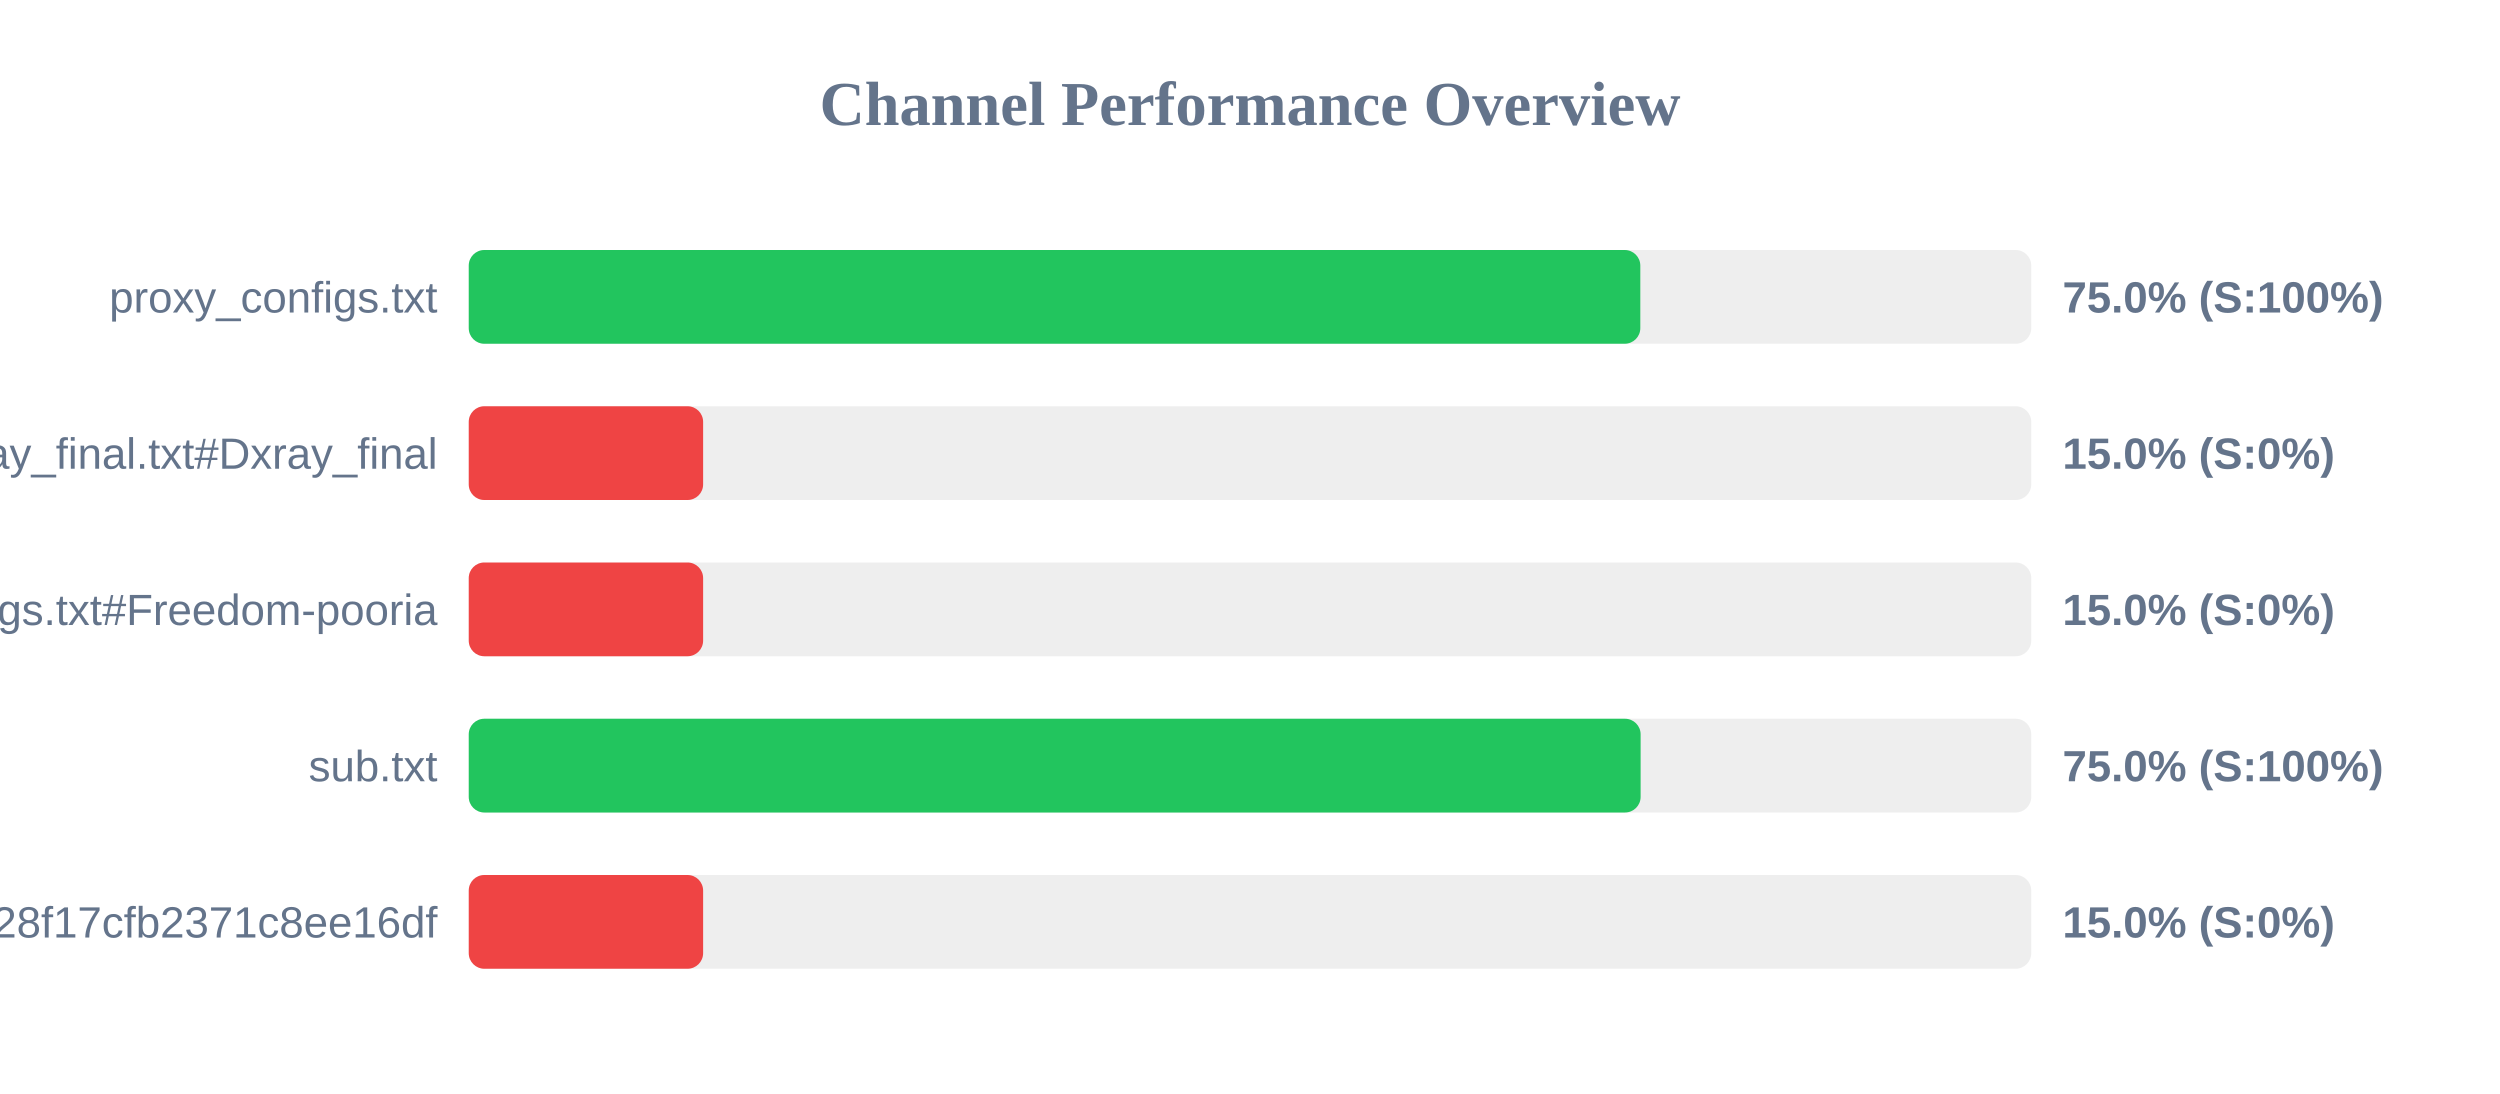
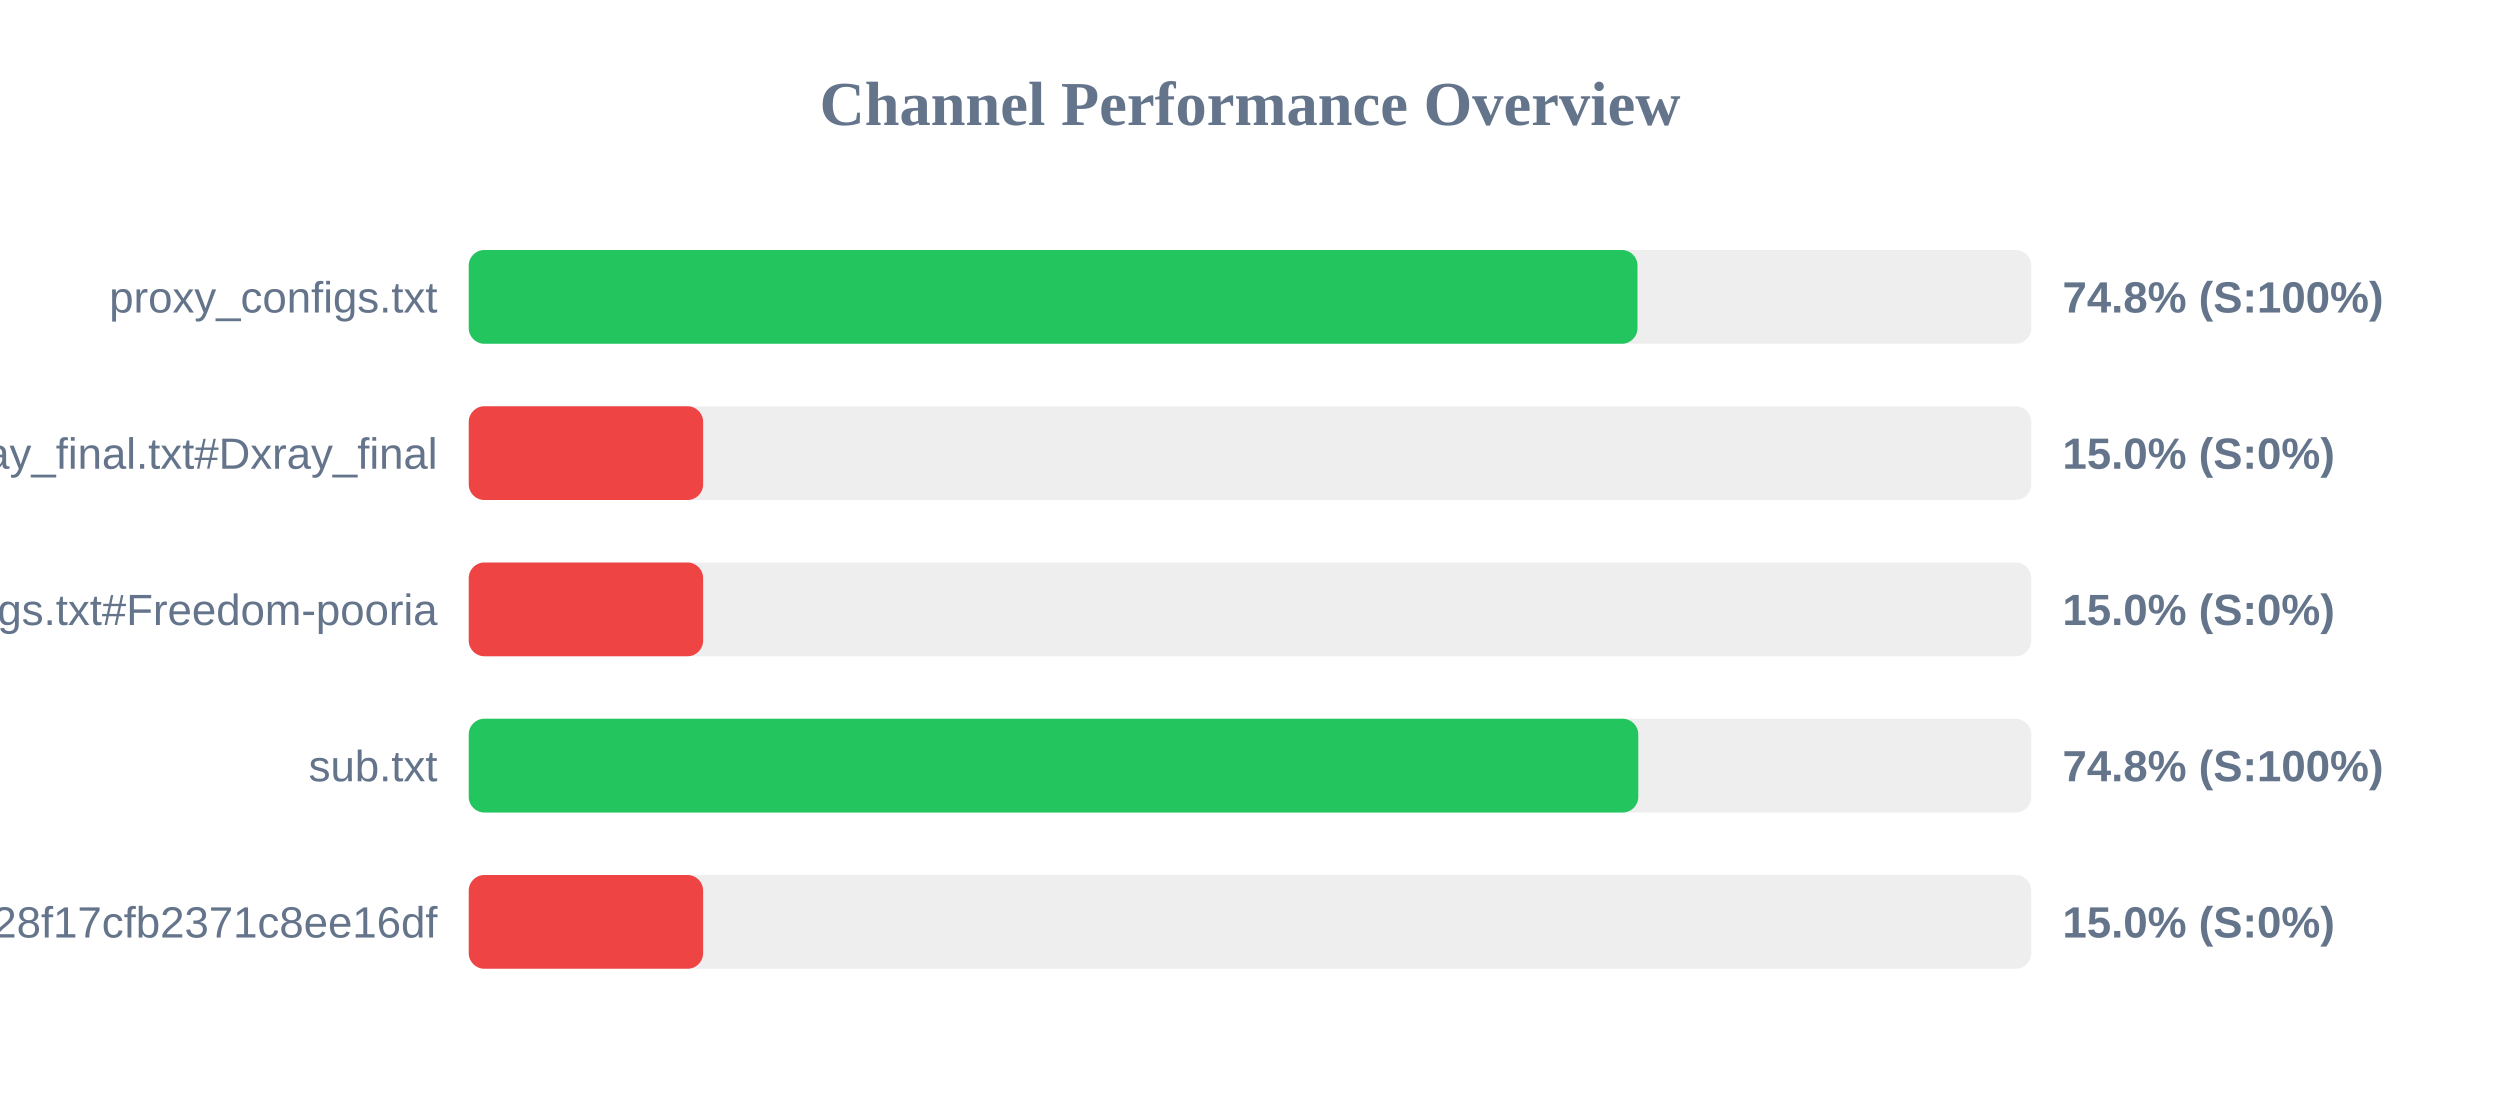
<svg xmlns="http://www.w3.org/2000/svg" width="800" height="350" version="1.1">
  <style>
        .row { font: 14px Arial; fill: #64748b; }
        .score { font: bold 14px Arial; fill: #64748b; }
    </style>
  <text x="400" y="40" text-anchor="middle" font-size="20px" font-weight="bold" fill="#64748b">Channel Performance Overview</text>
  <rect x="150" y="80" width="500" height="30" fill="#eee" rx="5" />
-   <rect x="150" y="80" width="374.9" height="30" fill="#22c55e" rx="5" />
+   <rect x="150" y="80" width="374.0" height="30" fill="#22c55e" rx="5" />
  <text x="140" y="100" text-anchor="end" class="row">proxy_configs.txt</text>
-   <text x="660" y="100" text-anchor="start" class="score">75.0% (S:100%)</text>
+   <text x="660" y="100" text-anchor="start" class="score">74.8% (S:100%)</text>
  <rect x="150" y="130" width="500" height="30" fill="#eee" rx="5" />
  <rect x="150" y="130" width="75.0" height="30" fill="#ef4444" rx="5" />
  <text x="140" y="150" text-anchor="end" class="row">xray_final.txt#Dxray_final</text>
  <text x="660" y="150" text-anchor="start" class="score">15.0% (S:0%)</text>
  <rect x="150" y="180" width="500" height="30" fill="#eee" rx="5" />
  <rect x="150" y="180" width="75.0" height="30" fill="#ef4444" rx="5" />
  <text x="140" y="200" text-anchor="end" class="row">v2ray_configs.txt#Freedom-pooria</text>
  <text x="660" y="200" text-anchor="start" class="score">15.0% (S:0%)</text>
  <rect x="150" y="230" width="500" height="30" fill="#eee" rx="5" />
-   <rect x="150" y="230" width="375.0" height="30" fill="#22c55e" rx="5" />
+   <rect x="150" y="230" width="374.25" height="30" fill="#22c55e" rx="5" />
  <text x="140" y="250" text-anchor="end" class="row">sub.txt</text>
-   <text x="660" y="250" text-anchor="start" class="score">75.0% (S:100%)</text>
+   <text x="660" y="250" text-anchor="start" class="score">74.8% (S:100%)</text>
  <rect x="150" y="280" width="500" height="30" fill="#eee" rx="5" />
  <rect x="150" y="280" width="75.0" height="30" fill="#ef4444" rx="5" />
  <text x="140" y="300" text-anchor="end" class="row">?token=fedfed7b41b828f17cfb2371c8ee16df</text>
  <text x="660" y="300" text-anchor="start" class="score">15.0% (S:0%)</text>
</svg>
